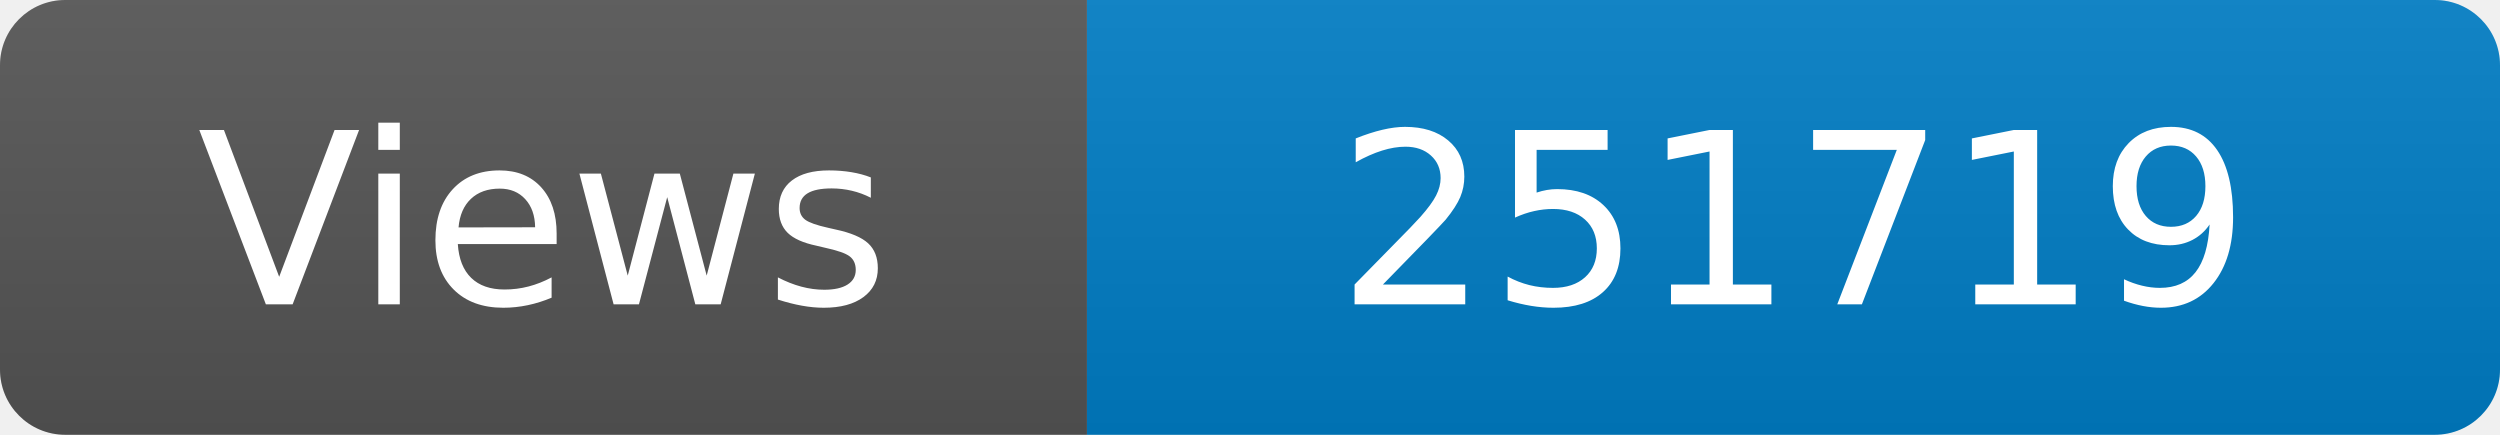
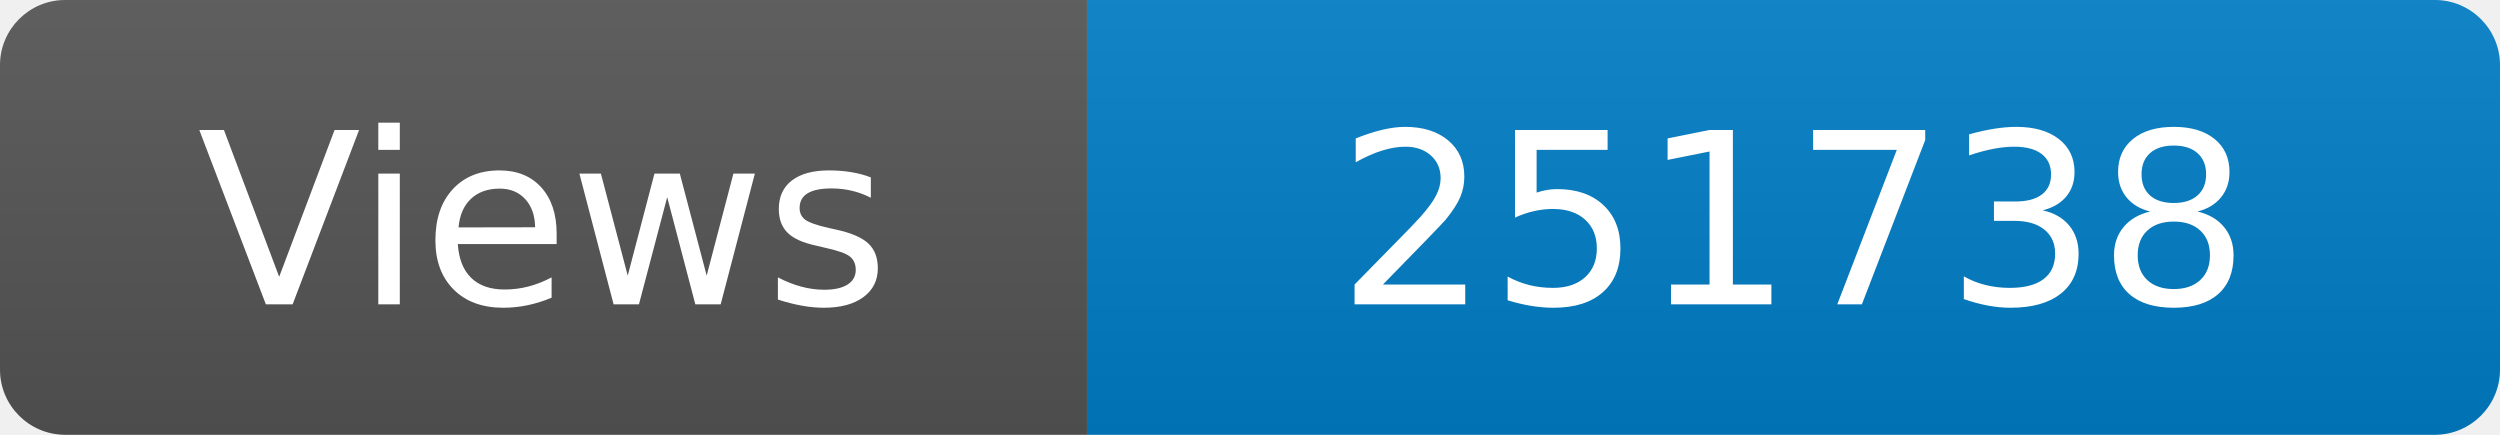
<svg xmlns="http://www.w3.org/2000/svg" width="115" height="20" role="img" aria-label="Maintained?: yes">
  <linearGradient id="s" x2="0" y2="100%">
    <stop offset="0" stop-color="#bbb" stop-opacity=".1" />
    <stop offset="1" stop-opacity=".1" />
  </linearGradient>
  <clipPath id="r">
    <rect width="115" height="20" rx="3" fill="#fff" />
  </clipPath>
  <g clip-path="url(#r)">
    <rect width="50" height="20" fill="#555" />
    <rect x="50" width="160" height="20" fill="#007ec6" />
    <rect width="115" height="20" fill="url(#s)" />
  </g>
  <g fill="#fff" text-anchor="middle" font-family="Verdana,Geneva,DejaVu Sans,sans-serif" font-size="110">
    <text x="250" y="140" transform="scale(.1)" fill="#fff">Views</text>
-     <text x="825" y="140" transform="scale(.1)" fill="#fff">251719</text>
+     <text x="825" y="140" transform="scale(.1)" fill="#fff">251738</text>
  </g>
</svg>
